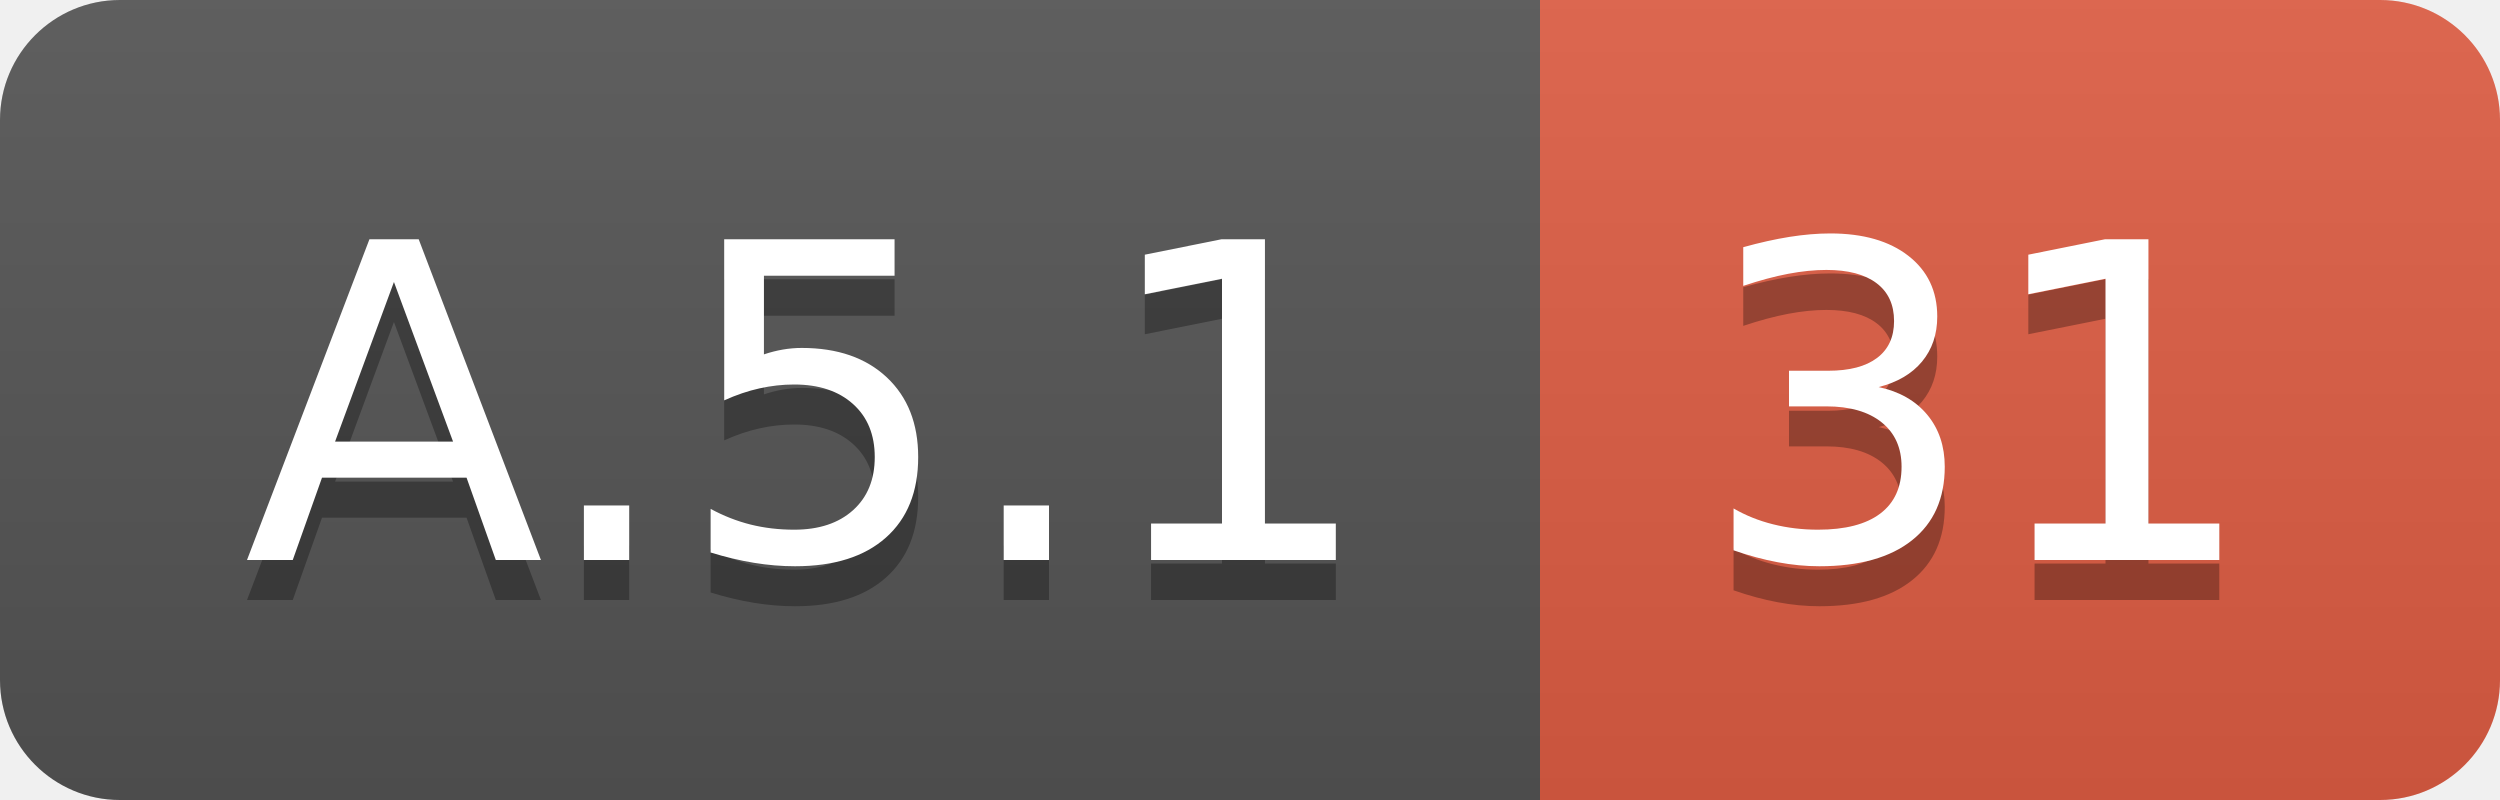
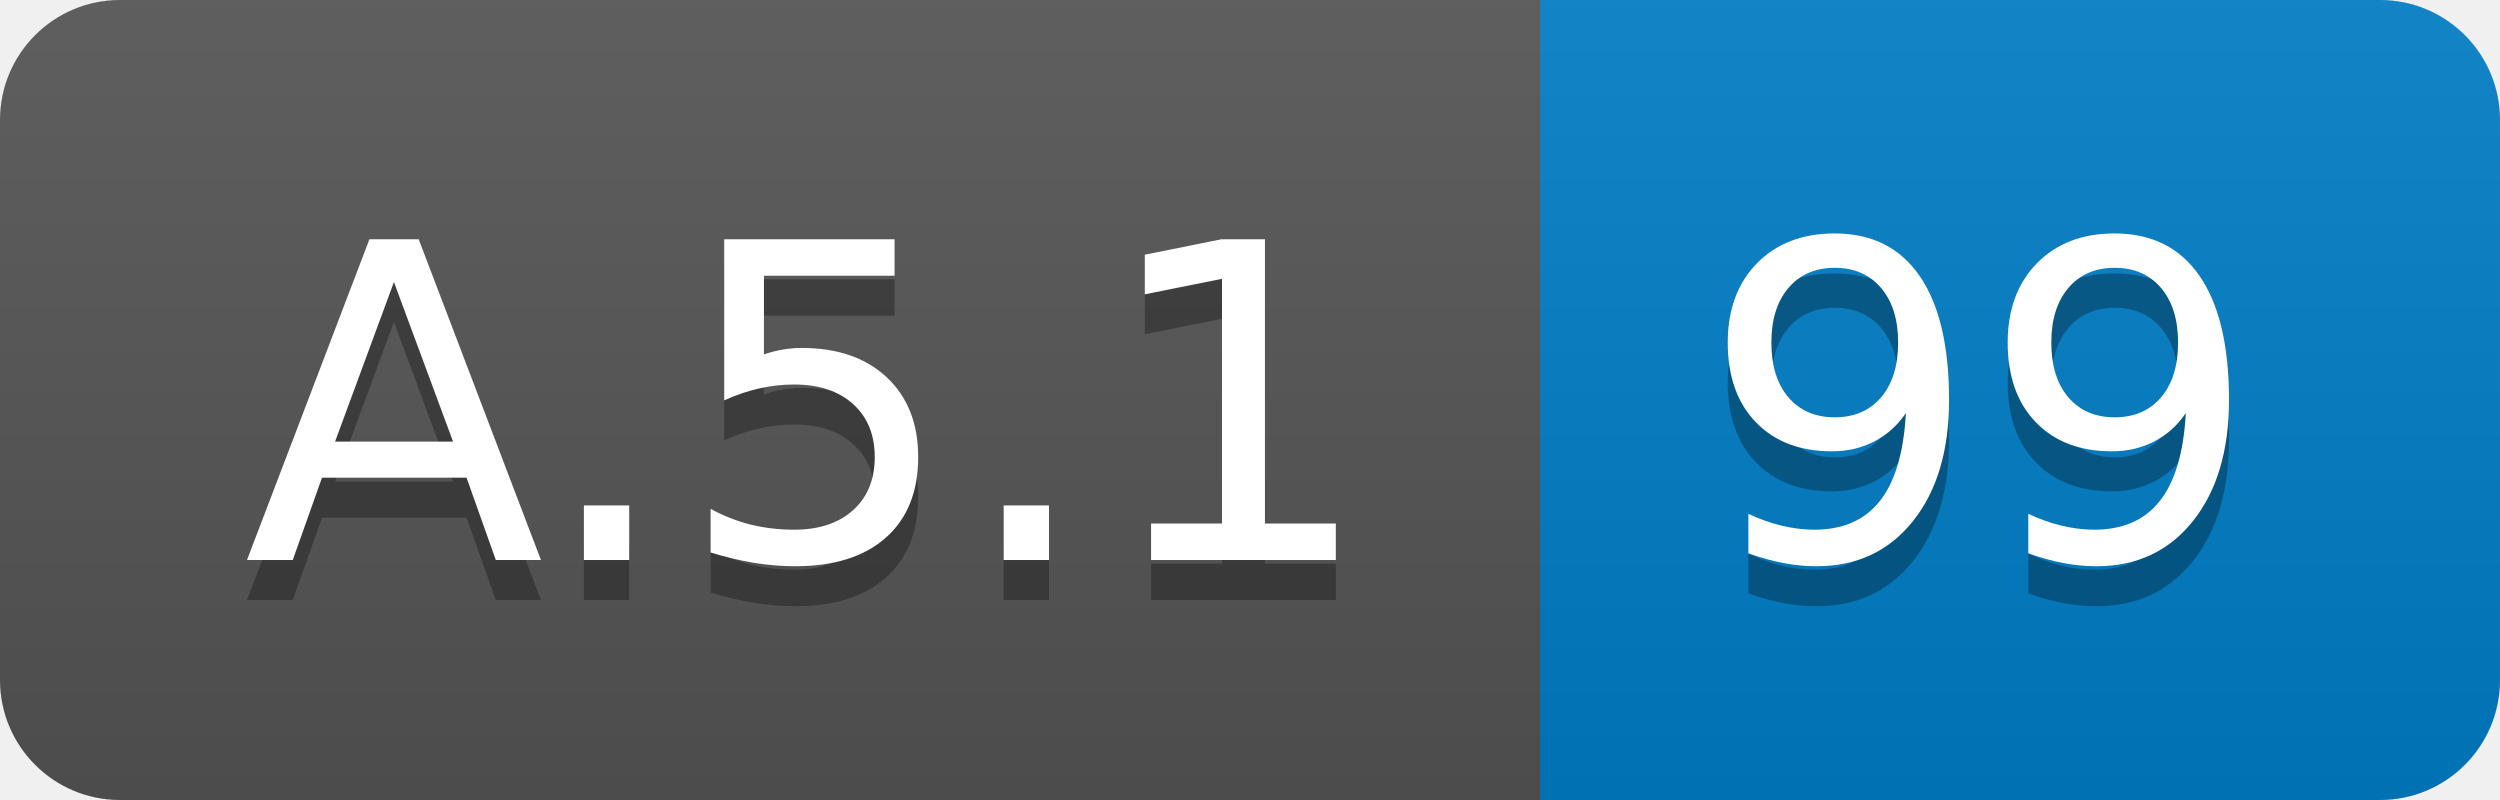
<svg xmlns="http://www.w3.org/2000/svg" width="62.5" height="20">
  <linearGradient id="smooth" x2="0" y2="100%">
    <stop offset="0" stop-color="#bbb" stop-opacity=".1" />
    <stop offset="1" stop-opacity=".1" />
  </linearGradient>
  <clipPath id="round">
    <rect width="62.5" height="20" rx="3" fill="#fff" />
  </clipPath>
  <g clip-path="url(#round)">
    <rect width="38.5" height="20" fill="#555" />
-     <rect x="38.5" width="24.0" height="20" fill="#e05d44" />
+     <rect x="38.5" width="24.0" height="20" fill="#007ec6" />
    <rect width="62.5" height="20" fill="url(#smooth)" />
  </g>
  <g fill="#fff" text-anchor="middle" font-family="DejaVu Sans,Verdana,Geneva,sans-serif" font-size="110">
    <text x="202.5" y="150" fill="#010101" fill-opacity=".3" transform="scale(0.1)" textLength="285.0" lengthAdjust="spacing">A.5.1</text>
    <text x="202.5" y="140" transform="scale(0.1)" textLength="285.0" lengthAdjust="spacing">A.5.1</text>
-     <text x="495.0" y="150" fill="#010101" fill-opacity=".3" transform="scale(0.1)" textLength="140.0" lengthAdjust="spacing">31</text>
-     <text x="495.0" y="140" transform="scale(0.1)" textLength="140.0" lengthAdjust="spacing">31</text>
+     <text x="495.0" y="150" fill="#010101" fill-opacity=".3" transform="scale(0.1)" textLength="140.0" lengthAdjust="spacing">99</text>
+     <text x="495.0" y="140" transform="scale(0.1)" textLength="140.0" lengthAdjust="spacing">99</text>
  </g>
</svg>
